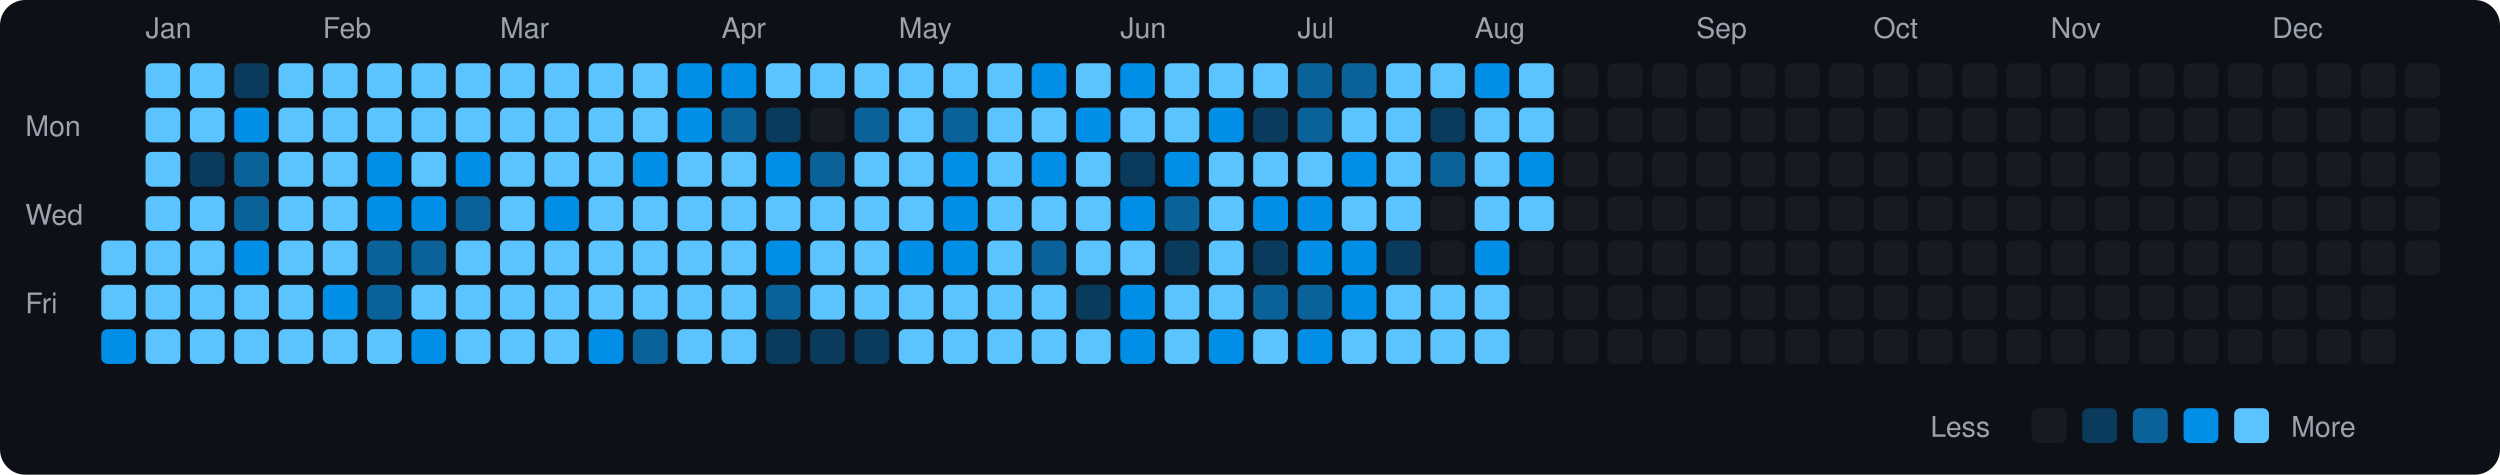
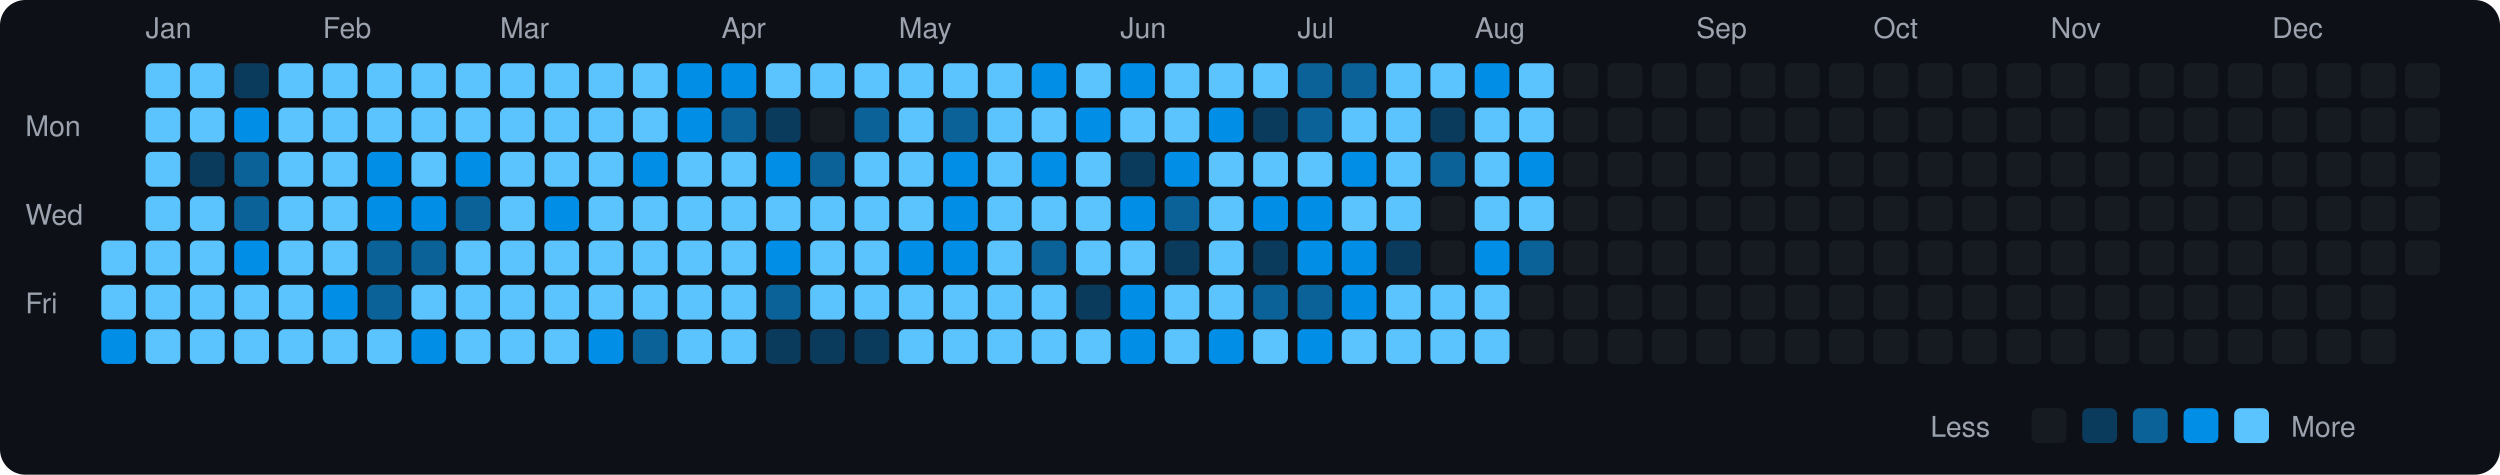
<svg xmlns="http://www.w3.org/2000/svg" viewBox="0 0 790 150" width="790" height="150">
  <rect width="790" height="150" fill="#0d1117" rx="8" ry="8" />
  <text x="8" y="43" fill="#9ca3af" font-size="9" font-family="-apple-system, BlinkMacSystemFont, 'Segoe UI', Helvetica, Arial, sans-serif">Mon</text>
  <text x="8" y="71" fill="#9ca3af" font-size="9" font-family="-apple-system, BlinkMacSystemFont, 'Segoe UI', Helvetica, Arial, sans-serif">Wed</text>
  <text x="8" y="99" fill="#9ca3af" font-size="9" font-family="-apple-system, BlinkMacSystemFont, 'Segoe UI', Helvetica, Arial, sans-serif">Fri</text>
  <rect x="32" y="76" width="11" height="11" rx="2" ry="2" fill="#5bc4ff">
    </rect>
  <rect x="32" y="90" width="11" height="11" rx="2" ry="2" fill="#5bc4ff">
    </rect>
  <rect x="32" y="104" width="11" height="11" rx="2" ry="2" fill="#008ee6">
    </rect>
  <text x="46" y="12" fill="#9ca3af" font-size="9" font-family="-apple-system, BlinkMacSystemFont, 'Segoe UI', Helvetica, Arial, sans-serif">Jan</text>
  <rect x="46" y="20" width="11" height="11" rx="2" ry="2" fill="#5bc4ff">
    </rect>
  <rect x="46" y="34" width="11" height="11" rx="2" ry="2" fill="#5bc4ff">
    </rect>
  <rect x="46" y="48" width="11" height="11" rx="2" ry="2" fill="#5bc4ff">
    </rect>
  <rect x="46" y="62" width="11" height="11" rx="2" ry="2" fill="#5bc4ff">
    </rect>
  <rect x="46" y="76" width="11" height="11" rx="2" ry="2" fill="#5bc4ff">
    </rect>
  <rect x="46" y="90" width="11" height="11" rx="2" ry="2" fill="#5bc4ff">
    </rect>
  <rect x="46" y="104" width="11" height="11" rx="2" ry="2" fill="#5bc4ff">
    </rect>
  <rect x="60" y="20" width="11" height="11" rx="2" ry="2" fill="#5bc4ff">
    </rect>
  <rect x="60" y="34" width="11" height="11" rx="2" ry="2" fill="#5bc4ff">
    </rect>
  <rect x="60" y="48" width="11" height="11" rx="2" ry="2" fill="#0b3b5c">
    </rect>
  <rect x="60" y="62" width="11" height="11" rx="2" ry="2" fill="#5bc4ff">
    </rect>
  <rect x="60" y="76" width="11" height="11" rx="2" ry="2" fill="#5bc4ff">
    </rect>
  <rect x="60" y="90" width="11" height="11" rx="2" ry="2" fill="#5bc4ff">
    </rect>
  <rect x="60" y="104" width="11" height="11" rx="2" ry="2" fill="#5bc4ff">
    </rect>
  <rect x="74" y="20" width="11" height="11" rx="2" ry="2" fill="#0b3b5c">
    </rect>
  <rect x="74" y="34" width="11" height="11" rx="2" ry="2" fill="#008ee6">
    </rect>
  <rect x="74" y="48" width="11" height="11" rx="2" ry="2" fill="#0a6299">
    </rect>
  <rect x="74" y="62" width="11" height="11" rx="2" ry="2" fill="#0a6299">
    </rect>
  <rect x="74" y="76" width="11" height="11" rx="2" ry="2" fill="#008ee6">
    </rect>
  <rect x="74" y="90" width="11" height="11" rx="2" ry="2" fill="#5bc4ff">
    </rect>
  <rect x="74" y="104" width="11" height="11" rx="2" ry="2" fill="#5bc4ff">
    </rect>
  <rect x="88" y="20" width="11" height="11" rx="2" ry="2" fill="#5bc4ff">
    </rect>
  <rect x="88" y="34" width="11" height="11" rx="2" ry="2" fill="#5bc4ff">
    </rect>
  <rect x="88" y="48" width="11" height="11" rx="2" ry="2" fill="#5bc4ff">
    </rect>
  <rect x="88" y="62" width="11" height="11" rx="2" ry="2" fill="#5bc4ff">
    </rect>
  <rect x="88" y="76" width="11" height="11" rx="2" ry="2" fill="#5bc4ff">
    </rect>
  <rect x="88" y="90" width="11" height="11" rx="2" ry="2" fill="#5bc4ff">
    </rect>
  <rect x="88" y="104" width="11" height="11" rx="2" ry="2" fill="#5bc4ff">
    </rect>
  <text x="102" y="12" fill="#9ca3af" font-size="9" font-family="-apple-system, BlinkMacSystemFont, 'Segoe UI', Helvetica, Arial, sans-serif">Feb</text>
  <rect x="102" y="20" width="11" height="11" rx="2" ry="2" fill="#5bc4ff">
    </rect>
  <rect x="102" y="34" width="11" height="11" rx="2" ry="2" fill="#5bc4ff">
    </rect>
  <rect x="102" y="48" width="11" height="11" rx="2" ry="2" fill="#5bc4ff">
    </rect>
  <rect x="102" y="62" width="11" height="11" rx="2" ry="2" fill="#5bc4ff">
    </rect>
  <rect x="102" y="76" width="11" height="11" rx="2" ry="2" fill="#5bc4ff">
    </rect>
  <rect x="102" y="90" width="11" height="11" rx="2" ry="2" fill="#008ee6">
    </rect>
  <rect x="102" y="104" width="11" height="11" rx="2" ry="2" fill="#5bc4ff">
    </rect>
  <rect x="116" y="20" width="11" height="11" rx="2" ry="2" fill="#5bc4ff">
    </rect>
  <rect x="116" y="34" width="11" height="11" rx="2" ry="2" fill="#5bc4ff">
    </rect>
  <rect x="116" y="48" width="11" height="11" rx="2" ry="2" fill="#008ee6">
    </rect>
  <rect x="116" y="62" width="11" height="11" rx="2" ry="2" fill="#008ee6">
    </rect>
  <rect x="116" y="76" width="11" height="11" rx="2" ry="2" fill="#0a6299">
    </rect>
  <rect x="116" y="90" width="11" height="11" rx="2" ry="2" fill="#0a6299">
    </rect>
  <rect x="116" y="104" width="11" height="11" rx="2" ry="2" fill="#5bc4ff">
    </rect>
  <rect x="130" y="20" width="11" height="11" rx="2" ry="2" fill="#5bc4ff">
    </rect>
  <rect x="130" y="34" width="11" height="11" rx="2" ry="2" fill="#5bc4ff">
    </rect>
  <rect x="130" y="48" width="11" height="11" rx="2" ry="2" fill="#5bc4ff">
    </rect>
  <rect x="130" y="62" width="11" height="11" rx="2" ry="2" fill="#008ee6">
    </rect>
  <rect x="130" y="76" width="11" height="11" rx="2" ry="2" fill="#0a6299">
    </rect>
  <rect x="130" y="90" width="11" height="11" rx="2" ry="2" fill="#5bc4ff">
    </rect>
  <rect x="130" y="104" width="11" height="11" rx="2" ry="2" fill="#008ee6">
    </rect>
  <rect x="144" y="20" width="11" height="11" rx="2" ry="2" fill="#5bc4ff">
    </rect>
  <rect x="144" y="34" width="11" height="11" rx="2" ry="2" fill="#5bc4ff">
    </rect>
  <rect x="144" y="48" width="11" height="11" rx="2" ry="2" fill="#008ee6">
    </rect>
  <rect x="144" y="62" width="11" height="11" rx="2" ry="2" fill="#0a6299">
    </rect>
  <rect x="144" y="76" width="11" height="11" rx="2" ry="2" fill="#5bc4ff">
    </rect>
  <rect x="144" y="90" width="11" height="11" rx="2" ry="2" fill="#5bc4ff">
    </rect>
  <rect x="144" y="104" width="11" height="11" rx="2" ry="2" fill="#5bc4ff">
    </rect>
  <text x="158" y="12" fill="#9ca3af" font-size="9" font-family="-apple-system, BlinkMacSystemFont, 'Segoe UI', Helvetica, Arial, sans-serif">Mar</text>
  <rect x="158" y="20" width="11" height="11" rx="2" ry="2" fill="#5bc4ff">
    </rect>
  <rect x="158" y="34" width="11" height="11" rx="2" ry="2" fill="#5bc4ff">
    </rect>
  <rect x="158" y="48" width="11" height="11" rx="2" ry="2" fill="#5bc4ff">
    </rect>
  <rect x="158" y="62" width="11" height="11" rx="2" ry="2" fill="#5bc4ff">
    </rect>
  <rect x="158" y="76" width="11" height="11" rx="2" ry="2" fill="#5bc4ff">
    </rect>
  <rect x="158" y="90" width="11" height="11" rx="2" ry="2" fill="#5bc4ff">
    </rect>
  <rect x="158" y="104" width="11" height="11" rx="2" ry="2" fill="#5bc4ff">
    </rect>
  <rect x="172" y="20" width="11" height="11" rx="2" ry="2" fill="#5bc4ff">
    </rect>
  <rect x="172" y="34" width="11" height="11" rx="2" ry="2" fill="#5bc4ff">
    </rect>
  <rect x="172" y="48" width="11" height="11" rx="2" ry="2" fill="#5bc4ff">
    </rect>
  <rect x="172" y="62" width="11" height="11" rx="2" ry="2" fill="#008ee6">
    </rect>
  <rect x="172" y="76" width="11" height="11" rx="2" ry="2" fill="#5bc4ff">
    </rect>
  <rect x="172" y="90" width="11" height="11" rx="2" ry="2" fill="#5bc4ff">
    </rect>
  <rect x="172" y="104" width="11" height="11" rx="2" ry="2" fill="#5bc4ff">
    </rect>
  <rect x="186" y="20" width="11" height="11" rx="2" ry="2" fill="#5bc4ff">
    </rect>
  <rect x="186" y="34" width="11" height="11" rx="2" ry="2" fill="#5bc4ff">
    </rect>
  <rect x="186" y="48" width="11" height="11" rx="2" ry="2" fill="#5bc4ff">
    </rect>
  <rect x="186" y="62" width="11" height="11" rx="2" ry="2" fill="#5bc4ff">
    </rect>
  <rect x="186" y="76" width="11" height="11" rx="2" ry="2" fill="#5bc4ff">
    </rect>
  <rect x="186" y="90" width="11" height="11" rx="2" ry="2" fill="#5bc4ff">
    </rect>
  <rect x="186" y="104" width="11" height="11" rx="2" ry="2" fill="#008ee6">
    </rect>
  <rect x="200" y="20" width="11" height="11" rx="2" ry="2" fill="#5bc4ff">
    </rect>
  <rect x="200" y="34" width="11" height="11" rx="2" ry="2" fill="#5bc4ff">
    </rect>
  <rect x="200" y="48" width="11" height="11" rx="2" ry="2" fill="#008ee6">
    </rect>
  <rect x="200" y="62" width="11" height="11" rx="2" ry="2" fill="#5bc4ff">
    </rect>
  <rect x="200" y="76" width="11" height="11" rx="2" ry="2" fill="#5bc4ff">
    </rect>
  <rect x="200" y="90" width="11" height="11" rx="2" ry="2" fill="#5bc4ff">
    </rect>
  <rect x="200" y="104" width="11" height="11" rx="2" ry="2" fill="#0a6299">
    </rect>
  <rect x="214" y="20" width="11" height="11" rx="2" ry="2" fill="#008ee6">
    </rect>
  <rect x="214" y="34" width="11" height="11" rx="2" ry="2" fill="#008ee6">
    </rect>
  <rect x="214" y="48" width="11" height="11" rx="2" ry="2" fill="#5bc4ff">
    </rect>
  <rect x="214" y="62" width="11" height="11" rx="2" ry="2" fill="#5bc4ff">
    </rect>
  <rect x="214" y="76" width="11" height="11" rx="2" ry="2" fill="#5bc4ff">
    </rect>
  <rect x="214" y="90" width="11" height="11" rx="2" ry="2" fill="#5bc4ff">
    </rect>
  <rect x="214" y="104" width="11" height="11" rx="2" ry="2" fill="#5bc4ff">
    </rect>
  <text x="228" y="12" fill="#9ca3af" font-size="9" font-family="-apple-system, BlinkMacSystemFont, 'Segoe UI', Helvetica, Arial, sans-serif">Apr</text>
  <rect x="228" y="20" width="11" height="11" rx="2" ry="2" fill="#008ee6">
    </rect>
  <rect x="228" y="34" width="11" height="11" rx="2" ry="2" fill="#0a6299">
    </rect>
  <rect x="228" y="48" width="11" height="11" rx="2" ry="2" fill="#5bc4ff">
    </rect>
  <rect x="228" y="62" width="11" height="11" rx="2" ry="2" fill="#5bc4ff">
    </rect>
  <rect x="228" y="76" width="11" height="11" rx="2" ry="2" fill="#5bc4ff">
    </rect>
  <rect x="228" y="90" width="11" height="11" rx="2" ry="2" fill="#5bc4ff">
    </rect>
  <rect x="228" y="104" width="11" height="11" rx="2" ry="2" fill="#5bc4ff">
    </rect>
  <rect x="242" y="20" width="11" height="11" rx="2" ry="2" fill="#5bc4ff">
    </rect>
  <rect x="242" y="34" width="11" height="11" rx="2" ry="2" fill="#0b3b5c">
    </rect>
  <rect x="242" y="48" width="11" height="11" rx="2" ry="2" fill="#008ee6">
    </rect>
  <rect x="242" y="62" width="11" height="11" rx="2" ry="2" fill="#5bc4ff">
    </rect>
  <rect x="242" y="76" width="11" height="11" rx="2" ry="2" fill="#008ee6">
    </rect>
  <rect x="242" y="90" width="11" height="11" rx="2" ry="2" fill="#0a6299">
    </rect>
  <rect x="242" y="104" width="11" height="11" rx="2" ry="2" fill="#0b3b5c">
    </rect>
  <rect x="256" y="20" width="11" height="11" rx="2" ry="2" fill="#5bc4ff">
    </rect>
  <rect x="256" y="34" width="11" height="11" rx="2" ry="2" fill="#161b22">
    </rect>
  <rect x="256" y="48" width="11" height="11" rx="2" ry="2" fill="#0a6299">
    </rect>
  <rect x="256" y="62" width="11" height="11" rx="2" ry="2" fill="#5bc4ff">
    </rect>
  <rect x="256" y="76" width="11" height="11" rx="2" ry="2" fill="#5bc4ff">
    </rect>
  <rect x="256" y="90" width="11" height="11" rx="2" ry="2" fill="#5bc4ff">
    </rect>
  <rect x="256" y="104" width="11" height="11" rx="2" ry="2" fill="#0b3b5c">
    </rect>
  <rect x="270" y="20" width="11" height="11" rx="2" ry="2" fill="#5bc4ff">
    </rect>
  <rect x="270" y="34" width="11" height="11" rx="2" ry="2" fill="#0a6299">
    </rect>
  <rect x="270" y="48" width="11" height="11" rx="2" ry="2" fill="#5bc4ff">
    </rect>
  <rect x="270" y="62" width="11" height="11" rx="2" ry="2" fill="#5bc4ff">
    </rect>
  <rect x="270" y="76" width="11" height="11" rx="2" ry="2" fill="#5bc4ff">
    </rect>
  <rect x="270" y="90" width="11" height="11" rx="2" ry="2" fill="#5bc4ff">
    </rect>
  <rect x="270" y="104" width="11" height="11" rx="2" ry="2" fill="#0b3b5c">
    </rect>
  <text x="284" y="12" fill="#9ca3af" font-size="9" font-family="-apple-system, BlinkMacSystemFont, 'Segoe UI', Helvetica, Arial, sans-serif">May</text>
  <rect x="284" y="20" width="11" height="11" rx="2" ry="2" fill="#5bc4ff">
    </rect>
  <rect x="284" y="34" width="11" height="11" rx="2" ry="2" fill="#5bc4ff">
    </rect>
  <rect x="284" y="48" width="11" height="11" rx="2" ry="2" fill="#5bc4ff">
    </rect>
  <rect x="284" y="62" width="11" height="11" rx="2" ry="2" fill="#5bc4ff">
    </rect>
  <rect x="284" y="76" width="11" height="11" rx="2" ry="2" fill="#008ee6">
    </rect>
  <rect x="284" y="90" width="11" height="11" rx="2" ry="2" fill="#5bc4ff">
    </rect>
  <rect x="284" y="104" width="11" height="11" rx="2" ry="2" fill="#5bc4ff">
    </rect>
  <rect x="298" y="20" width="11" height="11" rx="2" ry="2" fill="#5bc4ff">
    </rect>
  <rect x="298" y="34" width="11" height="11" rx="2" ry="2" fill="#0a6299">
    </rect>
  <rect x="298" y="48" width="11" height="11" rx="2" ry="2" fill="#008ee6">
    </rect>
  <rect x="298" y="62" width="11" height="11" rx="2" ry="2" fill="#008ee6">
    </rect>
  <rect x="298" y="76" width="11" height="11" rx="2" ry="2" fill="#008ee6">
    </rect>
  <rect x="298" y="90" width="11" height="11" rx="2" ry="2" fill="#5bc4ff">
    </rect>
  <rect x="298" y="104" width="11" height="11" rx="2" ry="2" fill="#5bc4ff">
    </rect>
  <rect x="312" y="20" width="11" height="11" rx="2" ry="2" fill="#5bc4ff">
    </rect>
  <rect x="312" y="34" width="11" height="11" rx="2" ry="2" fill="#5bc4ff">
    </rect>
  <rect x="312" y="48" width="11" height="11" rx="2" ry="2" fill="#5bc4ff">
    </rect>
  <rect x="312" y="62" width="11" height="11" rx="2" ry="2" fill="#5bc4ff">
    </rect>
  <rect x="312" y="76" width="11" height="11" rx="2" ry="2" fill="#5bc4ff">
    </rect>
  <rect x="312" y="90" width="11" height="11" rx="2" ry="2" fill="#5bc4ff">
    </rect>
  <rect x="312" y="104" width="11" height="11" rx="2" ry="2" fill="#5bc4ff">
    </rect>
  <rect x="326" y="20" width="11" height="11" rx="2" ry="2" fill="#008ee6">
    </rect>
  <rect x="326" y="34" width="11" height="11" rx="2" ry="2" fill="#5bc4ff">
    </rect>
  <rect x="326" y="48" width="11" height="11" rx="2" ry="2" fill="#008ee6">
    </rect>
  <rect x="326" y="62" width="11" height="11" rx="2" ry="2" fill="#5bc4ff">
    </rect>
  <rect x="326" y="76" width="11" height="11" rx="2" ry="2" fill="#0a6299">
    </rect>
  <rect x="326" y="90" width="11" height="11" rx="2" ry="2" fill="#5bc4ff">
    </rect>
  <rect x="326" y="104" width="11" height="11" rx="2" ry="2" fill="#5bc4ff">
    </rect>
  <rect x="340" y="20" width="11" height="11" rx="2" ry="2" fill="#5bc4ff">
    </rect>
  <rect x="340" y="34" width="11" height="11" rx="2" ry="2" fill="#008ee6">
    </rect>
  <rect x="340" y="48" width="11" height="11" rx="2" ry="2" fill="#5bc4ff">
    </rect>
  <rect x="340" y="62" width="11" height="11" rx="2" ry="2" fill="#5bc4ff">
    </rect>
  <rect x="340" y="76" width="11" height="11" rx="2" ry="2" fill="#5bc4ff">
    </rect>
  <rect x="340" y="90" width="11" height="11" rx="2" ry="2" fill="#0b3b5c">
    </rect>
  <rect x="340" y="104" width="11" height="11" rx="2" ry="2" fill="#5bc4ff">
    </rect>
  <text x="354" y="12" fill="#9ca3af" font-size="9" font-family="-apple-system, BlinkMacSystemFont, 'Segoe UI', Helvetica, Arial, sans-serif">Jun</text>
  <rect x="354" y="20" width="11" height="11" rx="2" ry="2" fill="#008ee6">
    </rect>
  <rect x="354" y="34" width="11" height="11" rx="2" ry="2" fill="#5bc4ff">
    </rect>
  <rect x="354" y="48" width="11" height="11" rx="2" ry="2" fill="#0b3b5c">
    </rect>
  <rect x="354" y="62" width="11" height="11" rx="2" ry="2" fill="#008ee6">
    </rect>
  <rect x="354" y="76" width="11" height="11" rx="2" ry="2" fill="#5bc4ff">
    </rect>
  <rect x="354" y="90" width="11" height="11" rx="2" ry="2" fill="#008ee6">
    </rect>
  <rect x="354" y="104" width="11" height="11" rx="2" ry="2" fill="#008ee6">
    </rect>
  <rect x="368" y="20" width="11" height="11" rx="2" ry="2" fill="#5bc4ff">
    </rect>
  <rect x="368" y="34" width="11" height="11" rx="2" ry="2" fill="#5bc4ff">
    </rect>
  <rect x="368" y="48" width="11" height="11" rx="2" ry="2" fill="#008ee6">
    </rect>
  <rect x="368" y="62" width="11" height="11" rx="2" ry="2" fill="#0a6299">
    </rect>
  <rect x="368" y="76" width="11" height="11" rx="2" ry="2" fill="#0b3b5c">
    </rect>
  <rect x="368" y="90" width="11" height="11" rx="2" ry="2" fill="#5bc4ff">
    </rect>
  <rect x="368" y="104" width="11" height="11" rx="2" ry="2" fill="#5bc4ff">
    </rect>
  <rect x="382" y="20" width="11" height="11" rx="2" ry="2" fill="#5bc4ff">
    </rect>
  <rect x="382" y="34" width="11" height="11" rx="2" ry="2" fill="#008ee6">
    </rect>
  <rect x="382" y="48" width="11" height="11" rx="2" ry="2" fill="#5bc4ff">
    </rect>
  <rect x="382" y="62" width="11" height="11" rx="2" ry="2" fill="#5bc4ff">
    </rect>
  <rect x="382" y="76" width="11" height="11" rx="2" ry="2" fill="#5bc4ff">
    </rect>
  <rect x="382" y="90" width="11" height="11" rx="2" ry="2" fill="#5bc4ff">
    </rect>
  <rect x="382" y="104" width="11" height="11" rx="2" ry="2" fill="#008ee6">
    </rect>
  <rect x="396" y="20" width="11" height="11" rx="2" ry="2" fill="#5bc4ff">
    </rect>
  <rect x="396" y="34" width="11" height="11" rx="2" ry="2" fill="#0b3b5c">
    </rect>
  <rect x="396" y="48" width="11" height="11" rx="2" ry="2" fill="#5bc4ff">
    </rect>
  <rect x="396" y="62" width="11" height="11" rx="2" ry="2" fill="#008ee6">
    </rect>
  <rect x="396" y="76" width="11" height="11" rx="2" ry="2" fill="#0b3b5c">
    </rect>
  <rect x="396" y="90" width="11" height="11" rx="2" ry="2" fill="#0a6299">
    </rect>
  <rect x="396" y="104" width="11" height="11" rx="2" ry="2" fill="#5bc4ff">
    </rect>
  <text x="410" y="12" fill="#9ca3af" font-size="9" font-family="-apple-system, BlinkMacSystemFont, 'Segoe UI', Helvetica, Arial, sans-serif">Jul</text>
  <rect x="410" y="20" width="11" height="11" rx="2" ry="2" fill="#0a6299">
    </rect>
  <rect x="410" y="34" width="11" height="11" rx="2" ry="2" fill="#0a6299">
    </rect>
  <rect x="410" y="48" width="11" height="11" rx="2" ry="2" fill="#5bc4ff">
    </rect>
  <rect x="410" y="62" width="11" height="11" rx="2" ry="2" fill="#008ee6">
    </rect>
  <rect x="410" y="76" width="11" height="11" rx="2" ry="2" fill="#008ee6">
    </rect>
  <rect x="410" y="90" width="11" height="11" rx="2" ry="2" fill="#0a6299">
    </rect>
  <rect x="410" y="104" width="11" height="11" rx="2" ry="2" fill="#008ee6">
    </rect>
  <rect x="424" y="20" width="11" height="11" rx="2" ry="2" fill="#0a6299">
    </rect>
  <rect x="424" y="34" width="11" height="11" rx="2" ry="2" fill="#5bc4ff">
    </rect>
  <rect x="424" y="48" width="11" height="11" rx="2" ry="2" fill="#008ee6">
    </rect>
  <rect x="424" y="62" width="11" height="11" rx="2" ry="2" fill="#5bc4ff">
    </rect>
  <rect x="424" y="76" width="11" height="11" rx="2" ry="2" fill="#008ee6">
    </rect>
  <rect x="424" y="90" width="11" height="11" rx="2" ry="2" fill="#008ee6">
    </rect>
  <rect x="424" y="104" width="11" height="11" rx="2" ry="2" fill="#5bc4ff">
    </rect>
  <rect x="438" y="20" width="11" height="11" rx="2" ry="2" fill="#5bc4ff">
    </rect>
  <rect x="438" y="34" width="11" height="11" rx="2" ry="2" fill="#5bc4ff">
    </rect>
  <rect x="438" y="48" width="11" height="11" rx="2" ry="2" fill="#5bc4ff">
    </rect>
  <rect x="438" y="62" width="11" height="11" rx="2" ry="2" fill="#5bc4ff">
    </rect>
  <rect x="438" y="76" width="11" height="11" rx="2" ry="2" fill="#0b3b5c">
    </rect>
  <rect x="438" y="90" width="11" height="11" rx="2" ry="2" fill="#5bc4ff">
    </rect>
  <rect x="438" y="104" width="11" height="11" rx="2" ry="2" fill="#5bc4ff">
    </rect>
  <rect x="452" y="20" width="11" height="11" rx="2" ry="2" fill="#5bc4ff">
    </rect>
  <rect x="452" y="34" width="11" height="11" rx="2" ry="2" fill="#0b3b5c">
    </rect>
  <rect x="452" y="48" width="11" height="11" rx="2" ry="2" fill="#0a6299">
    </rect>
  <rect x="452" y="62" width="11" height="11" rx="2" ry="2" fill="#161b22">
    </rect>
  <rect x="452" y="76" width="11" height="11" rx="2" ry="2" fill="#161b22">
    </rect>
  <rect x="452" y="90" width="11" height="11" rx="2" ry="2" fill="#5bc4ff">
    </rect>
  <rect x="452" y="104" width="11" height="11" rx="2" ry="2" fill="#5bc4ff">
    </rect>
  <text x="466" y="12" fill="#9ca3af" font-size="9" font-family="-apple-system, BlinkMacSystemFont, 'Segoe UI', Helvetica, Arial, sans-serif">Aug</text>
  <rect x="466" y="20" width="11" height="11" rx="2" ry="2" fill="#008ee6">
    </rect>
  <rect x="466" y="34" width="11" height="11" rx="2" ry="2" fill="#5bc4ff">
    </rect>
  <rect x="466" y="48" width="11" height="11" rx="2" ry="2" fill="#5bc4ff">
    </rect>
  <rect x="466" y="62" width="11" height="11" rx="2" ry="2" fill="#5bc4ff">
    </rect>
  <rect x="466" y="76" width="11" height="11" rx="2" ry="2" fill="#008ee6">
    </rect>
  <rect x="466" y="90" width="11" height="11" rx="2" ry="2" fill="#5bc4ff">
    </rect>
  <rect x="466" y="104" width="11" height="11" rx="2" ry="2" fill="#5bc4ff">
    </rect>
  <rect x="480" y="20" width="11" height="11" rx="2" ry="2" fill="#5bc4ff">
    </rect>
  <rect x="480" y="34" width="11" height="11" rx="2" ry="2" fill="#5bc4ff">
    </rect>
  <rect x="480" y="48" width="11" height="11" rx="2" ry="2" fill="#008ee6">
    </rect>
  <rect x="480" y="62" width="11" height="11" rx="2" ry="2" fill="#5bc4ff">
    </rect>
-   <rect x="480" y="76" width="11" height="11" rx="2" ry="2" fill="#161b22">
+   <rect x="480" y="76" width="11" height="11" rx="2" ry="2" fill="#0a6299">
    </rect>
  <rect x="480" y="90" width="11" height="11" rx="2" ry="2" fill="#161b22">
    </rect>
  <rect x="480" y="104" width="11" height="11" rx="2" ry="2" fill="#161b22">
    </rect>
  <rect x="494" y="20" width="11" height="11" rx="2" ry="2" fill="#161b22">
    </rect>
  <rect x="494" y="34" width="11" height="11" rx="2" ry="2" fill="#161b22">
    </rect>
  <rect x="494" y="48" width="11" height="11" rx="2" ry="2" fill="#161b22">
    </rect>
  <rect x="494" y="62" width="11" height="11" rx="2" ry="2" fill="#161b22">
    </rect>
  <rect x="494" y="76" width="11" height="11" rx="2" ry="2" fill="#161b22">
    </rect>
  <rect x="494" y="90" width="11" height="11" rx="2" ry="2" fill="#161b22">
    </rect>
  <rect x="494" y="104" width="11" height="11" rx="2" ry="2" fill="#161b22">
    </rect>
  <rect x="508" y="20" width="11" height="11" rx="2" ry="2" fill="#161b22">
    </rect>
  <rect x="508" y="34" width="11" height="11" rx="2" ry="2" fill="#161b22">
    </rect>
  <rect x="508" y="48" width="11" height="11" rx="2" ry="2" fill="#161b22">
    </rect>
  <rect x="508" y="62" width="11" height="11" rx="2" ry="2" fill="#161b22">
    </rect>
  <rect x="508" y="76" width="11" height="11" rx="2" ry="2" fill="#161b22">
    </rect>
  <rect x="508" y="90" width="11" height="11" rx="2" ry="2" fill="#161b22">
    </rect>
  <rect x="508" y="104" width="11" height="11" rx="2" ry="2" fill="#161b22">
    </rect>
  <rect x="522" y="20" width="11" height="11" rx="2" ry="2" fill="#161b22">
    </rect>
  <rect x="522" y="34" width="11" height="11" rx="2" ry="2" fill="#161b22">
    </rect>
  <rect x="522" y="48" width="11" height="11" rx="2" ry="2" fill="#161b22">
    </rect>
  <rect x="522" y="62" width="11" height="11" rx="2" ry="2" fill="#161b22">
    </rect>
  <rect x="522" y="76" width="11" height="11" rx="2" ry="2" fill="#161b22">
    </rect>
  <rect x="522" y="90" width="11" height="11" rx="2" ry="2" fill="#161b22">
    </rect>
  <rect x="522" y="104" width="11" height="11" rx="2" ry="2" fill="#161b22">
    </rect>
  <text x="536" y="12" fill="#9ca3af" font-size="9" font-family="-apple-system, BlinkMacSystemFont, 'Segoe UI', Helvetica, Arial, sans-serif">Sep</text>
  <rect x="536" y="20" width="11" height="11" rx="2" ry="2" fill="#161b22">
    </rect>
  <rect x="536" y="34" width="11" height="11" rx="2" ry="2" fill="#161b22">
    </rect>
  <rect x="536" y="48" width="11" height="11" rx="2" ry="2" fill="#161b22">
    </rect>
  <rect x="536" y="62" width="11" height="11" rx="2" ry="2" fill="#161b22">
    </rect>
  <rect x="536" y="76" width="11" height="11" rx="2" ry="2" fill="#161b22">
    </rect>
  <rect x="536" y="90" width="11" height="11" rx="2" ry="2" fill="#161b22">
    </rect>
  <rect x="536" y="104" width="11" height="11" rx="2" ry="2" fill="#161b22">
    </rect>
  <rect x="550" y="20" width="11" height="11" rx="2" ry="2" fill="#161b22">
    </rect>
  <rect x="550" y="34" width="11" height="11" rx="2" ry="2" fill="#161b22">
    </rect>
  <rect x="550" y="48" width="11" height="11" rx="2" ry="2" fill="#161b22">
    </rect>
  <rect x="550" y="62" width="11" height="11" rx="2" ry="2" fill="#161b22">
    </rect>
  <rect x="550" y="76" width="11" height="11" rx="2" ry="2" fill="#161b22">
    </rect>
  <rect x="550" y="90" width="11" height="11" rx="2" ry="2" fill="#161b22">
    </rect>
  <rect x="550" y="104" width="11" height="11" rx="2" ry="2" fill="#161b22">
    </rect>
  <rect x="564" y="20" width="11" height="11" rx="2" ry="2" fill="#161b22">
    </rect>
  <rect x="564" y="34" width="11" height="11" rx="2" ry="2" fill="#161b22">
    </rect>
  <rect x="564" y="48" width="11" height="11" rx="2" ry="2" fill="#161b22">
    </rect>
  <rect x="564" y="62" width="11" height="11" rx="2" ry="2" fill="#161b22">
    </rect>
  <rect x="564" y="76" width="11" height="11" rx="2" ry="2" fill="#161b22">
    </rect>
  <rect x="564" y="90" width="11" height="11" rx="2" ry="2" fill="#161b22">
    </rect>
  <rect x="564" y="104" width="11" height="11" rx="2" ry="2" fill="#161b22">
    </rect>
  <rect x="578" y="20" width="11" height="11" rx="2" ry="2" fill="#161b22">
    </rect>
  <rect x="578" y="34" width="11" height="11" rx="2" ry="2" fill="#161b22">
    </rect>
  <rect x="578" y="48" width="11" height="11" rx="2" ry="2" fill="#161b22">
    </rect>
  <rect x="578" y="62" width="11" height="11" rx="2" ry="2" fill="#161b22">
    </rect>
  <rect x="578" y="76" width="11" height="11" rx="2" ry="2" fill="#161b22">
    </rect>
  <rect x="578" y="90" width="11" height="11" rx="2" ry="2" fill="#161b22">
    </rect>
  <rect x="578" y="104" width="11" height="11" rx="2" ry="2" fill="#161b22">
    </rect>
  <text x="592" y="12" fill="#9ca3af" font-size="9" font-family="-apple-system, BlinkMacSystemFont, 'Segoe UI', Helvetica, Arial, sans-serif">Oct</text>
  <rect x="592" y="20" width="11" height="11" rx="2" ry="2" fill="#161b22">
    </rect>
  <rect x="592" y="34" width="11" height="11" rx="2" ry="2" fill="#161b22">
    </rect>
  <rect x="592" y="48" width="11" height="11" rx="2" ry="2" fill="#161b22">
    </rect>
  <rect x="592" y="62" width="11" height="11" rx="2" ry="2" fill="#161b22">
    </rect>
  <rect x="592" y="76" width="11" height="11" rx="2" ry="2" fill="#161b22">
    </rect>
  <rect x="592" y="90" width="11" height="11" rx="2" ry="2" fill="#161b22">
    </rect>
  <rect x="592" y="104" width="11" height="11" rx="2" ry="2" fill="#161b22">
    </rect>
  <rect x="606" y="20" width="11" height="11" rx="2" ry="2" fill="#161b22">
    </rect>
  <rect x="606" y="34" width="11" height="11" rx="2" ry="2" fill="#161b22">
    </rect>
  <rect x="606" y="48" width="11" height="11" rx="2" ry="2" fill="#161b22">
    </rect>
  <rect x="606" y="62" width="11" height="11" rx="2" ry="2" fill="#161b22">
    </rect>
  <rect x="606" y="76" width="11" height="11" rx="2" ry="2" fill="#161b22">
    </rect>
  <rect x="606" y="90" width="11" height="11" rx="2" ry="2" fill="#161b22">
    </rect>
  <rect x="606" y="104" width="11" height="11" rx="2" ry="2" fill="#161b22">
    </rect>
  <rect x="620" y="20" width="11" height="11" rx="2" ry="2" fill="#161b22">
    </rect>
  <rect x="620" y="34" width="11" height="11" rx="2" ry="2" fill="#161b22">
    </rect>
  <rect x="620" y="48" width="11" height="11" rx="2" ry="2" fill="#161b22">
    </rect>
  <rect x="620" y="62" width="11" height="11" rx="2" ry="2" fill="#161b22">
    </rect>
  <rect x="620" y="76" width="11" height="11" rx="2" ry="2" fill="#161b22">
    </rect>
  <rect x="620" y="90" width="11" height="11" rx="2" ry="2" fill="#161b22">
    </rect>
  <rect x="620" y="104" width="11" height="11" rx="2" ry="2" fill="#161b22">
    </rect>
  <rect x="634" y="20" width="11" height="11" rx="2" ry="2" fill="#161b22">
    </rect>
  <rect x="634" y="34" width="11" height="11" rx="2" ry="2" fill="#161b22">
    </rect>
  <rect x="634" y="48" width="11" height="11" rx="2" ry="2" fill="#161b22">
    </rect>
  <rect x="634" y="62" width="11" height="11" rx="2" ry="2" fill="#161b22">
    </rect>
  <rect x="634" y="76" width="11" height="11" rx="2" ry="2" fill="#161b22">
    </rect>
  <rect x="634" y="90" width="11" height="11" rx="2" ry="2" fill="#161b22">
    </rect>
  <rect x="634" y="104" width="11" height="11" rx="2" ry="2" fill="#161b22">
    </rect>
  <text x="648" y="12" fill="#9ca3af" font-size="9" font-family="-apple-system, BlinkMacSystemFont, 'Segoe UI', Helvetica, Arial, sans-serif">Nov</text>
  <rect x="648" y="20" width="11" height="11" rx="2" ry="2" fill="#161b22">
    </rect>
  <rect x="648" y="34" width="11" height="11" rx="2" ry="2" fill="#161b22">
    </rect>
  <rect x="648" y="48" width="11" height="11" rx="2" ry="2" fill="#161b22">
    </rect>
  <rect x="648" y="62" width="11" height="11" rx="2" ry="2" fill="#161b22">
    </rect>
  <rect x="648" y="76" width="11" height="11" rx="2" ry="2" fill="#161b22">
    </rect>
  <rect x="648" y="90" width="11" height="11" rx="2" ry="2" fill="#161b22">
    </rect>
  <rect x="648" y="104" width="11" height="11" rx="2" ry="2" fill="#161b22">
    </rect>
  <rect x="662" y="20" width="11" height="11" rx="2" ry="2" fill="#161b22">
    </rect>
  <rect x="662" y="34" width="11" height="11" rx="2" ry="2" fill="#161b22">
    </rect>
  <rect x="662" y="48" width="11" height="11" rx="2" ry="2" fill="#161b22">
    </rect>
  <rect x="662" y="62" width="11" height="11" rx="2" ry="2" fill="#161b22">
    </rect>
  <rect x="662" y="76" width="11" height="11" rx="2" ry="2" fill="#161b22">
    </rect>
  <rect x="662" y="90" width="11" height="11" rx="2" ry="2" fill="#161b22">
    </rect>
  <rect x="662" y="104" width="11" height="11" rx="2" ry="2" fill="#161b22">
    </rect>
  <rect x="676" y="20" width="11" height="11" rx="2" ry="2" fill="#161b22">
    </rect>
  <rect x="676" y="34" width="11" height="11" rx="2" ry="2" fill="#161b22">
    </rect>
  <rect x="676" y="48" width="11" height="11" rx="2" ry="2" fill="#161b22">
    </rect>
  <rect x="676" y="62" width="11" height="11" rx="2" ry="2" fill="#161b22">
    </rect>
  <rect x="676" y="76" width="11" height="11" rx="2" ry="2" fill="#161b22">
    </rect>
  <rect x="676" y="90" width="11" height="11" rx="2" ry="2" fill="#161b22">
    </rect>
  <rect x="676" y="104" width="11" height="11" rx="2" ry="2" fill="#161b22">
    </rect>
  <rect x="690" y="20" width="11" height="11" rx="2" ry="2" fill="#161b22">
    </rect>
  <rect x="690" y="34" width="11" height="11" rx="2" ry="2" fill="#161b22">
    </rect>
  <rect x="690" y="48" width="11" height="11" rx="2" ry="2" fill="#161b22">
    </rect>
  <rect x="690" y="62" width="11" height="11" rx="2" ry="2" fill="#161b22">
    </rect>
  <rect x="690" y="76" width="11" height="11" rx="2" ry="2" fill="#161b22">
    </rect>
  <rect x="690" y="90" width="11" height="11" rx="2" ry="2" fill="#161b22">
    </rect>
  <rect x="690" y="104" width="11" height="11" rx="2" ry="2" fill="#161b22">
    </rect>
  <rect x="704" y="20" width="11" height="11" rx="2" ry="2" fill="#161b22">
    </rect>
  <rect x="704" y="34" width="11" height="11" rx="2" ry="2" fill="#161b22">
    </rect>
  <rect x="704" y="48" width="11" height="11" rx="2" ry="2" fill="#161b22">
    </rect>
  <rect x="704" y="62" width="11" height="11" rx="2" ry="2" fill="#161b22">
    </rect>
  <rect x="704" y="76" width="11" height="11" rx="2" ry="2" fill="#161b22">
    </rect>
  <rect x="704" y="90" width="11" height="11" rx="2" ry="2" fill="#161b22">
    </rect>
  <rect x="704" y="104" width="11" height="11" rx="2" ry="2" fill="#161b22">
    </rect>
  <text x="718" y="12" fill="#9ca3af" font-size="9" font-family="-apple-system, BlinkMacSystemFont, 'Segoe UI', Helvetica, Arial, sans-serif">Dec</text>
  <rect x="718" y="20" width="11" height="11" rx="2" ry="2" fill="#161b22">
    </rect>
  <rect x="718" y="34" width="11" height="11" rx="2" ry="2" fill="#161b22">
    </rect>
  <rect x="718" y="48" width="11" height="11" rx="2" ry="2" fill="#161b22">
    </rect>
  <rect x="718" y="62" width="11" height="11" rx="2" ry="2" fill="#161b22">
    </rect>
  <rect x="718" y="76" width="11" height="11" rx="2" ry="2" fill="#161b22">
    </rect>
  <rect x="718" y="90" width="11" height="11" rx="2" ry="2" fill="#161b22">
    </rect>
  <rect x="718" y="104" width="11" height="11" rx="2" ry="2" fill="#161b22">
    </rect>
  <rect x="732" y="20" width="11" height="11" rx="2" ry="2" fill="#161b22">
    </rect>
  <rect x="732" y="34" width="11" height="11" rx="2" ry="2" fill="#161b22">
    </rect>
  <rect x="732" y="48" width="11" height="11" rx="2" ry="2" fill="#161b22">
    </rect>
  <rect x="732" y="62" width="11" height="11" rx="2" ry="2" fill="#161b22">
    </rect>
  <rect x="732" y="76" width="11" height="11" rx="2" ry="2" fill="#161b22">
    </rect>
  <rect x="732" y="90" width="11" height="11" rx="2" ry="2" fill="#161b22">
    </rect>
  <rect x="732" y="104" width="11" height="11" rx="2" ry="2" fill="#161b22">
    </rect>
  <rect x="746" y="20" width="11" height="11" rx="2" ry="2" fill="#161b22">
    </rect>
  <rect x="746" y="34" width="11" height="11" rx="2" ry="2" fill="#161b22">
    </rect>
  <rect x="746" y="48" width="11" height="11" rx="2" ry="2" fill="#161b22">
    </rect>
  <rect x="746" y="62" width="11" height="11" rx="2" ry="2" fill="#161b22">
    </rect>
  <rect x="746" y="76" width="11" height="11" rx="2" ry="2" fill="#161b22">
    </rect>
  <rect x="746" y="90" width="11" height="11" rx="2" ry="2" fill="#161b22">
    </rect>
  <rect x="746" y="104" width="11" height="11" rx="2" ry="2" fill="#161b22">
    </rect>
  <rect x="760" y="20" width="11" height="11" rx="2" ry="2" fill="#161b22">
    </rect>
  <rect x="760" y="34" width="11" height="11" rx="2" ry="2" fill="#161b22">
    </rect>
  <rect x="760" y="48" width="11" height="11" rx="2" ry="2" fill="#161b22">
    </rect>
  <rect x="760" y="62" width="11" height="11" rx="2" ry="2" fill="#161b22">
    </rect>
  <rect x="760" y="76" width="11" height="11" rx="2" ry="2" fill="#161b22">
    </rect>
  <text x="610" y="138" fill="#9ca3af" font-size="9" font-family="-apple-system, BlinkMacSystemFont, 'Segoe UI', Helvetica, Arial, sans-serif">Less</text>
  <rect x="642" y="129" width="11" height="11" rx="2" ry="2" fill="#161b22" />
  <rect x="658" y="129" width="11" height="11" rx="2" ry="2" fill="#0b3b5c" />
  <rect x="674" y="129" width="11" height="11" rx="2" ry="2" fill="#0a6299" />
  <rect x="690" y="129" width="11" height="11" rx="2" ry="2" fill="#008ee6" />
  <rect x="706" y="129" width="11" height="11" rx="2" ry="2" fill="#5bc4ff" />
  <text x="724" y="138" fill="#9ca3af" font-size="9" font-family="-apple-system, BlinkMacSystemFont, 'Segoe UI', Helvetica, Arial, sans-serif">More</text>
</svg>
